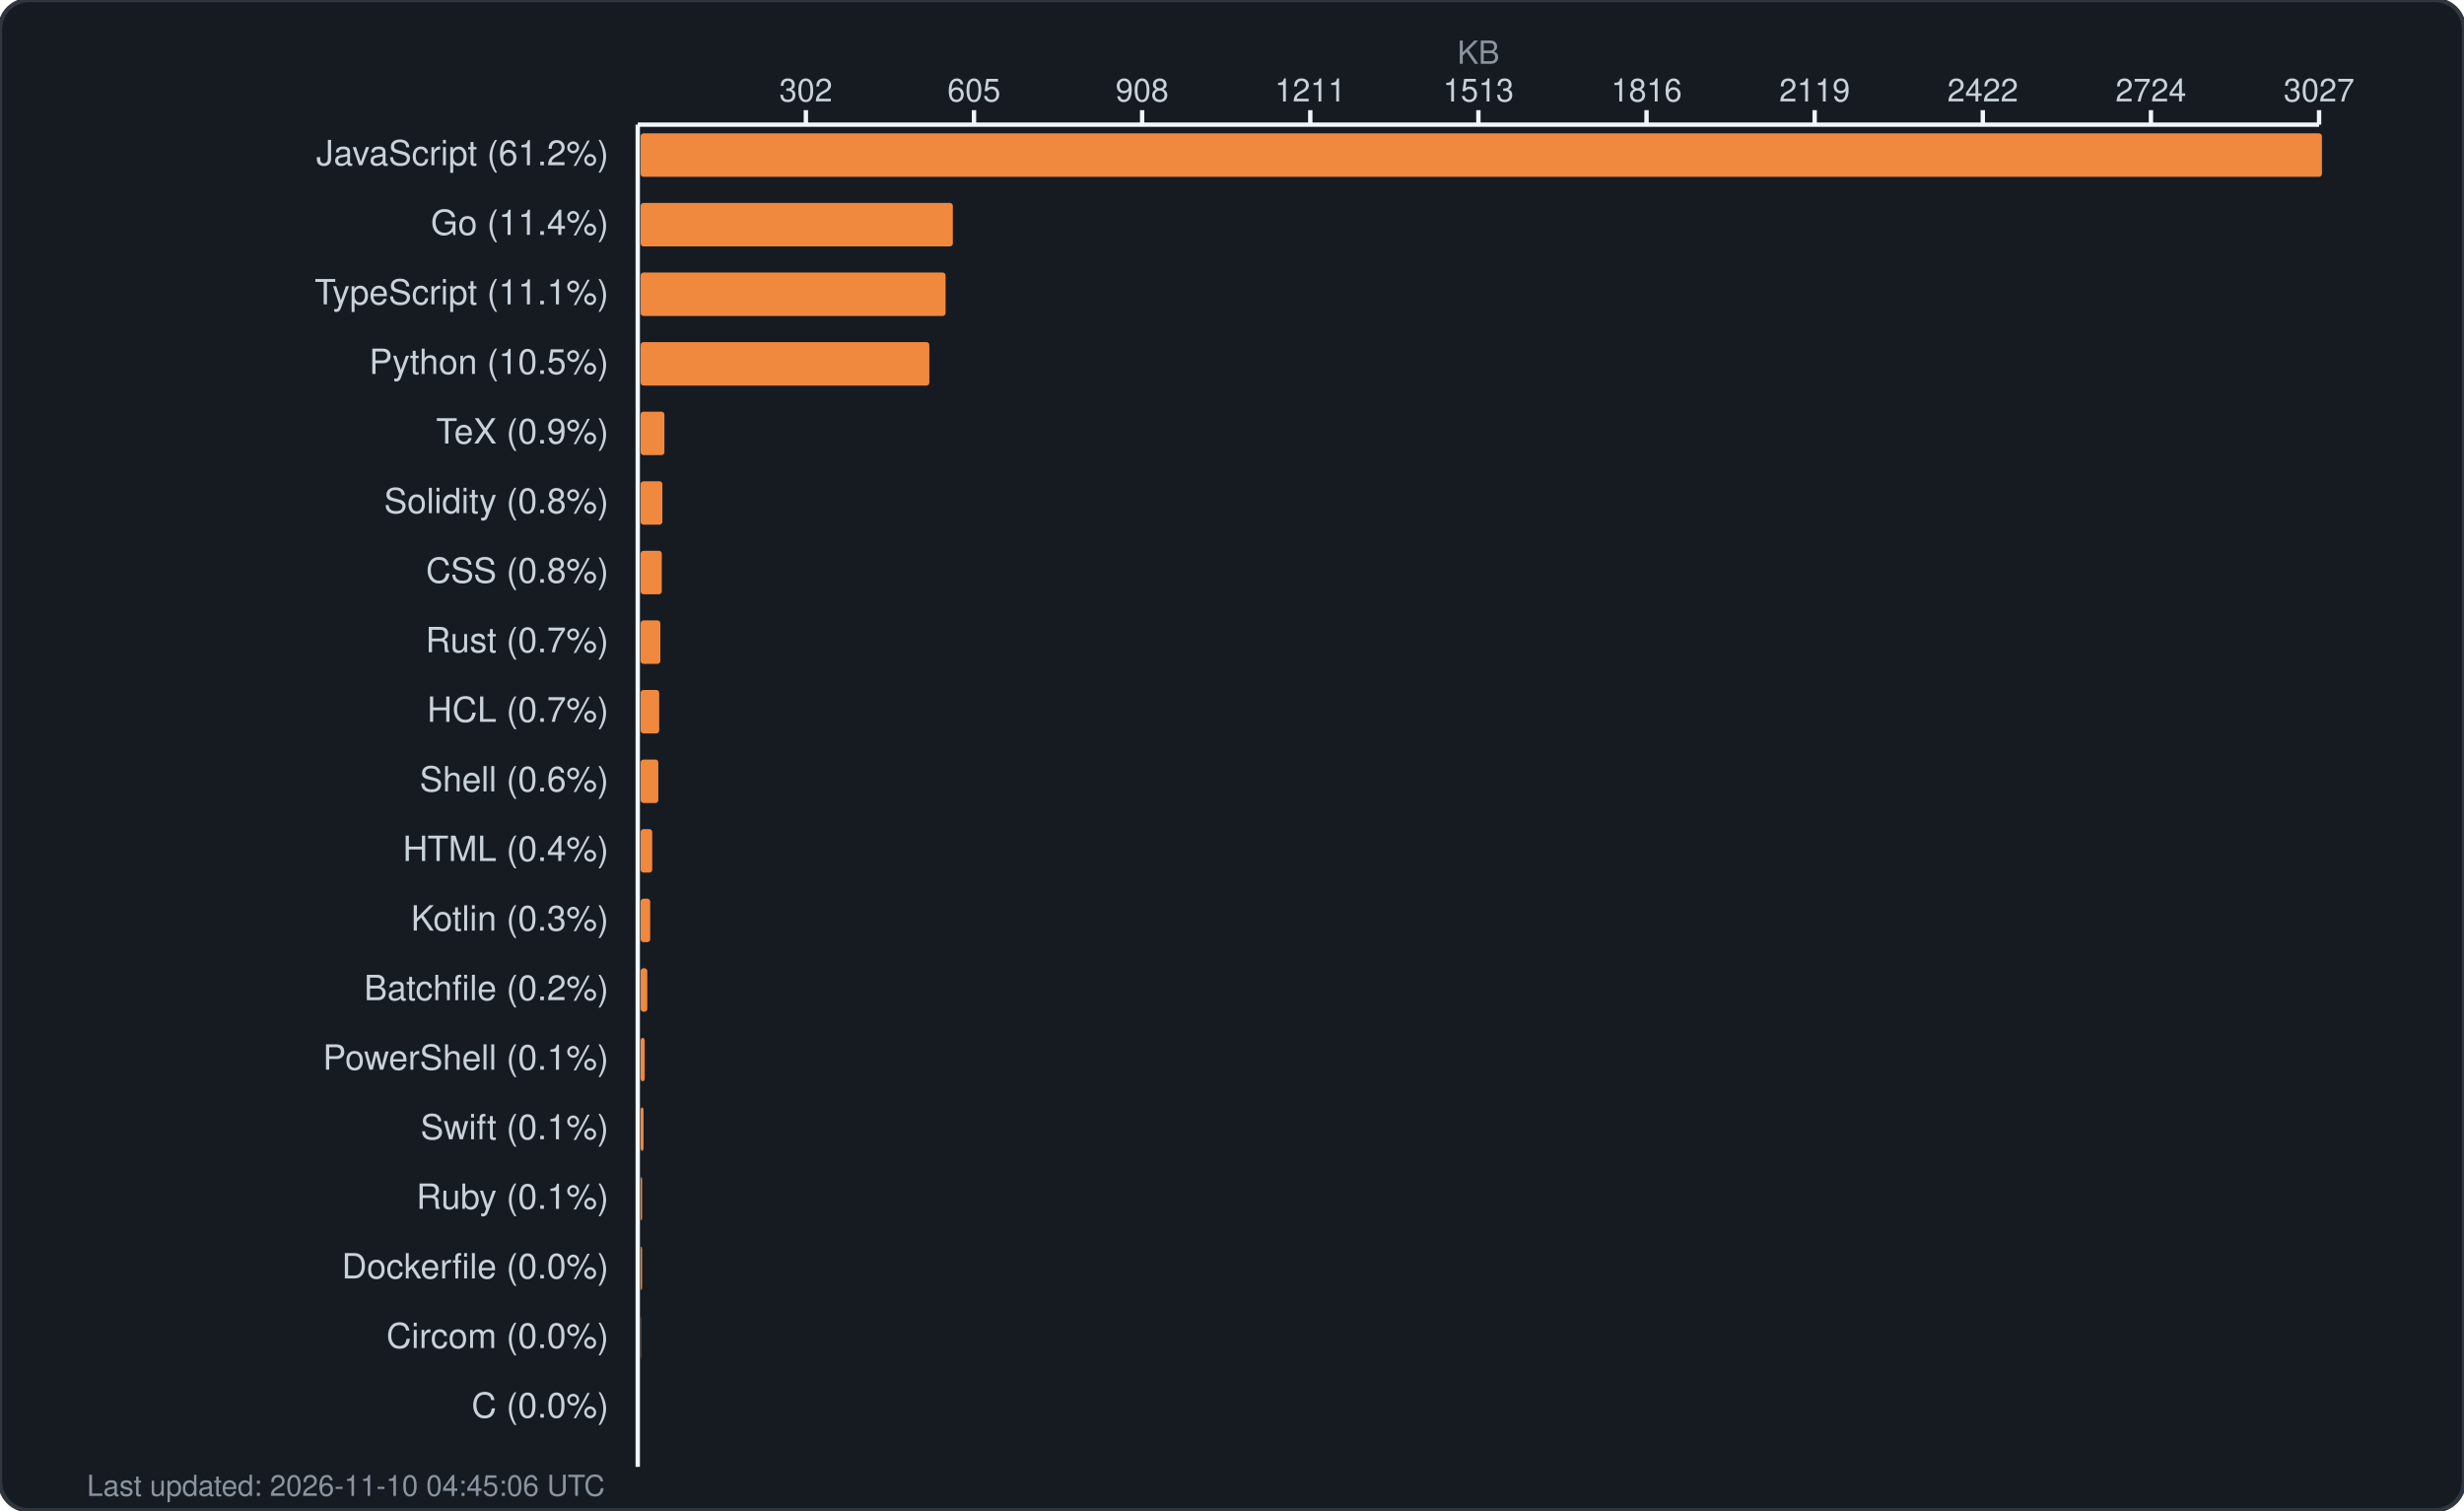
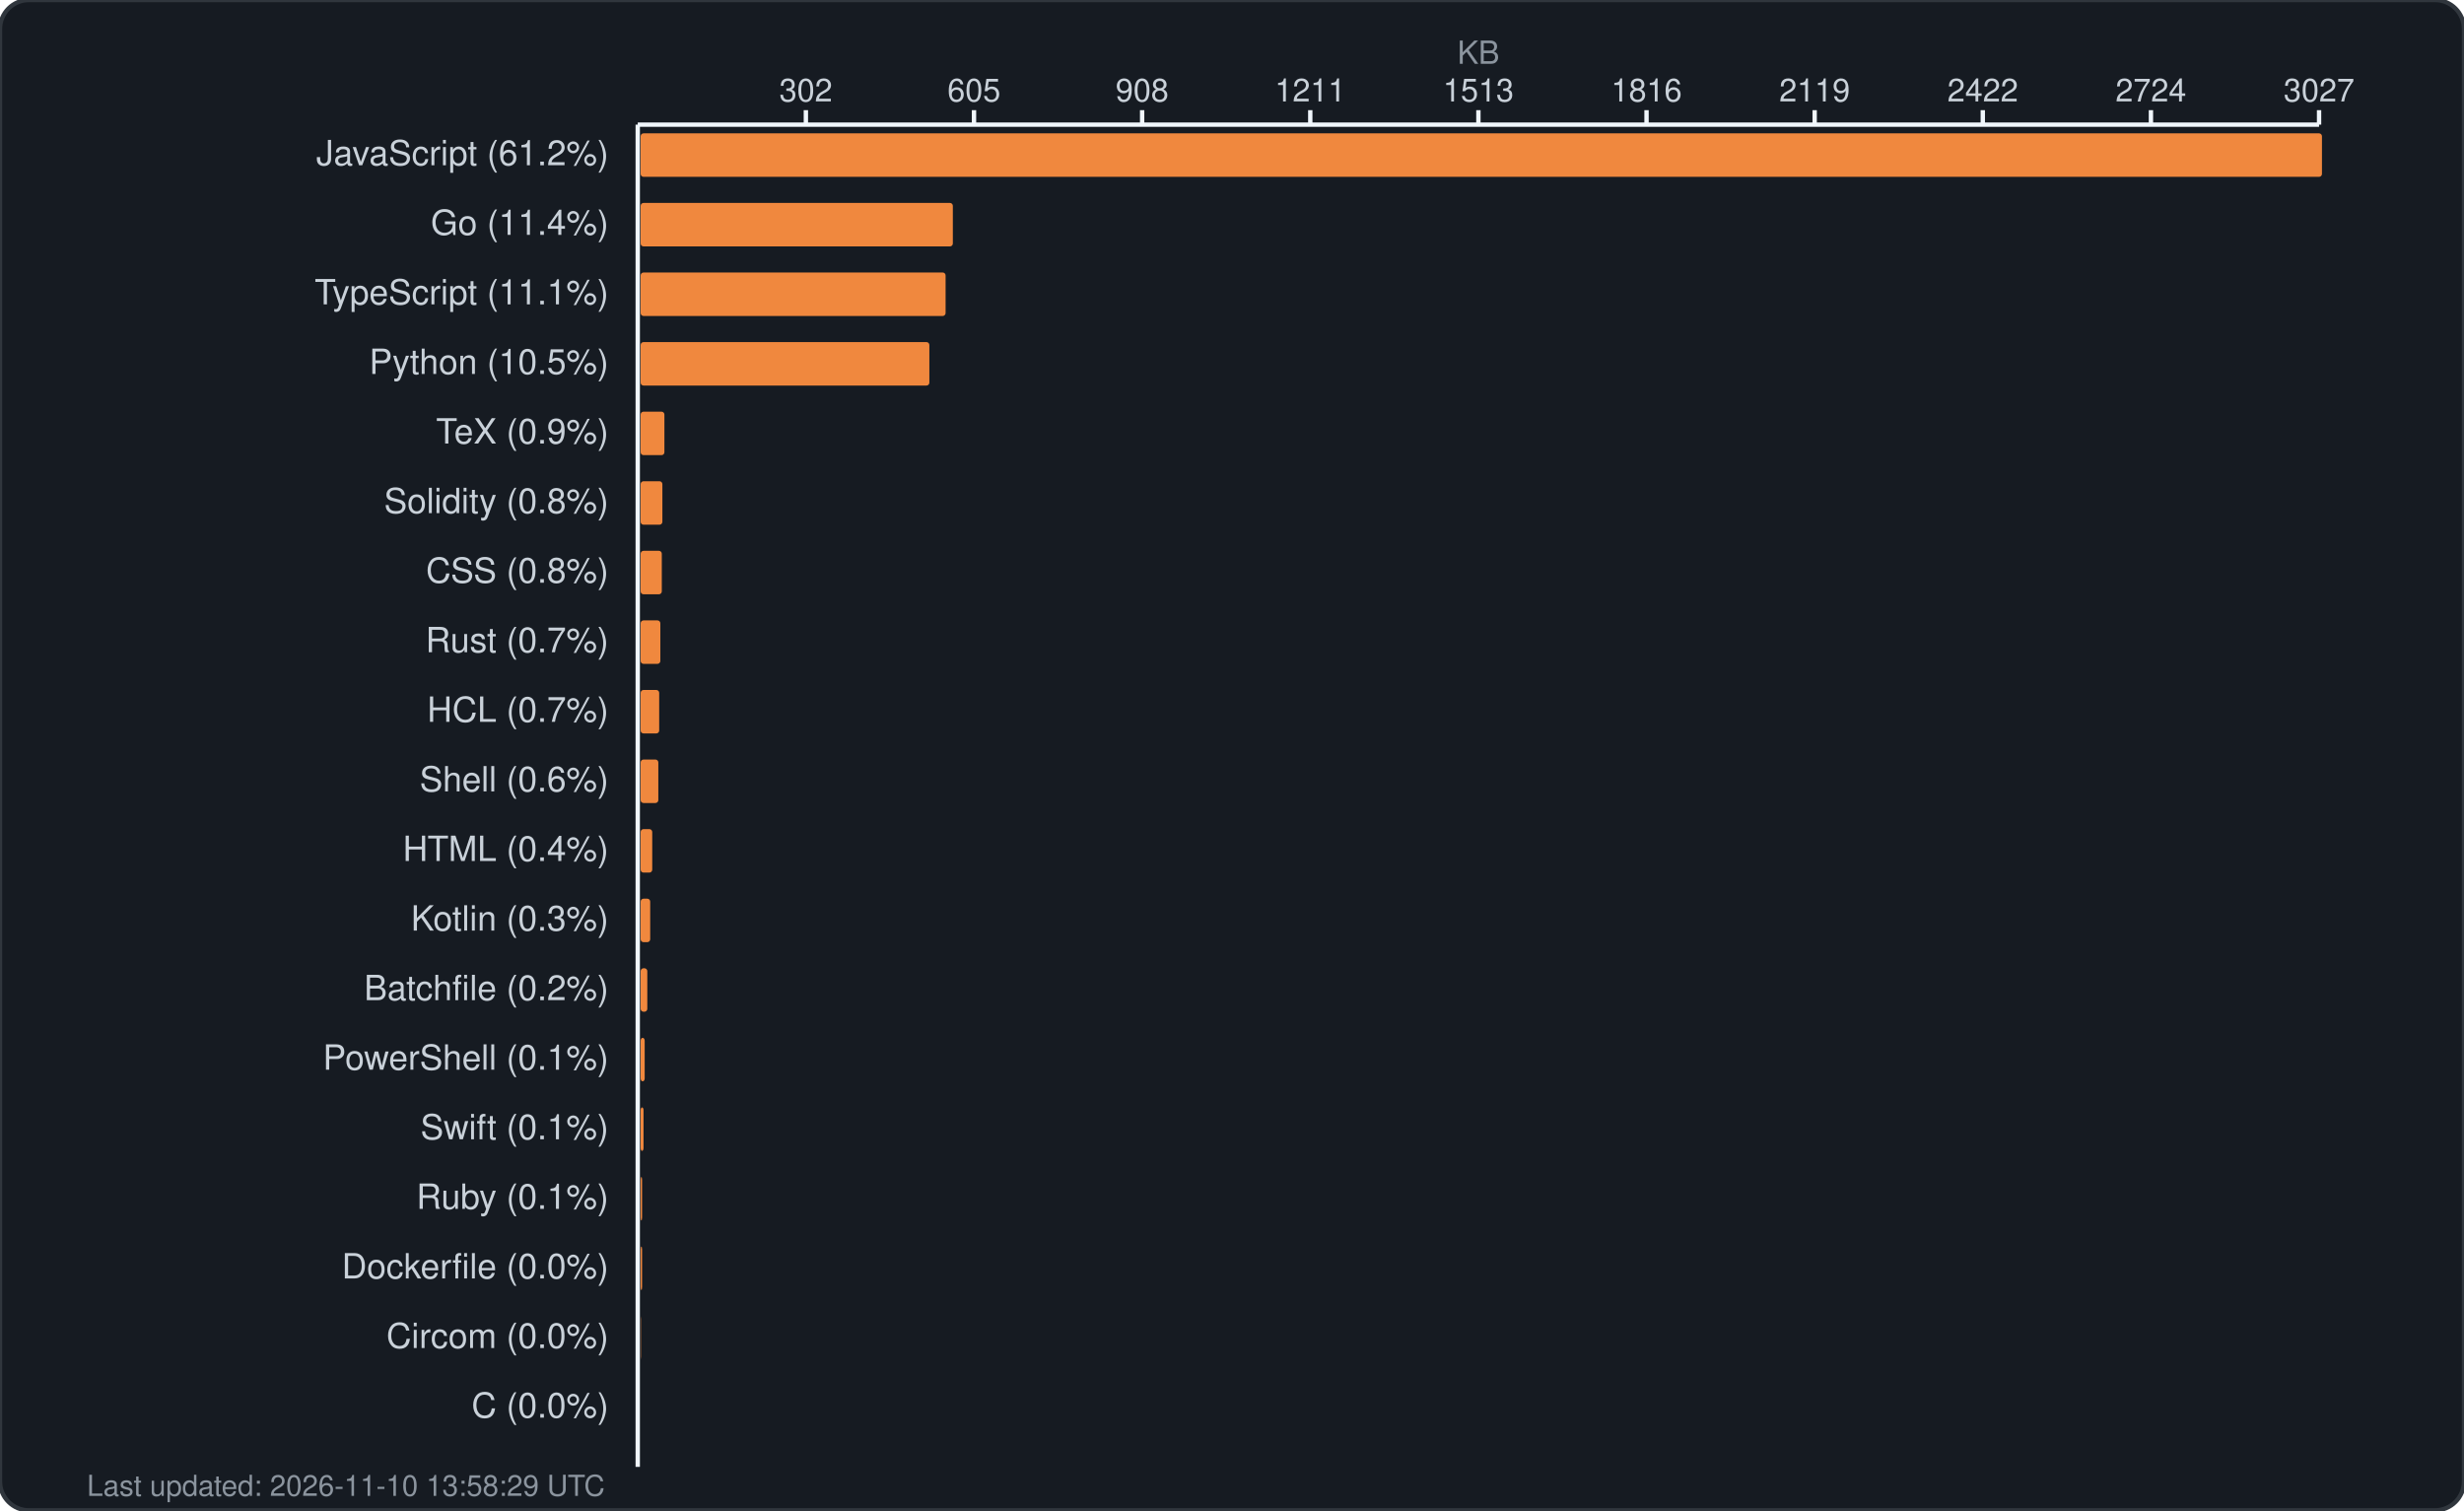
<svg xmlns="http://www.w3.org/2000/svg" width="850" height="521" viewBox="0 0 850 521" fill="none">
  <rect width="850" height="521" rx="10" fill="#161b22" stroke="#30363d" stroke-width="1.5" />
  <text x="510.0" y="22" fill="#8b949e" font-family="-apple-system, BlinkMacSystemFont, 'Segoe UI', Helvetica, Arial, sans-serif" font-size="11" text-anchor="middle">KB</text>
  <g fill="#c9d1d9" font-family="-apple-system, BlinkMacSystemFont, 'Segoe UI', Helvetica, Arial, sans-serif" font-size="11">
    <text x="278.0" y="35" text-anchor="middle">302</text>
    <line x1="278.0" y1="38" x2="278.0" y2="43" stroke="#f0f6fc" stroke-width="1.5" />
    <text x="336.0" y="35" text-anchor="middle">605</text>
    <line x1="336.0" y1="38" x2="336.0" y2="43" stroke="#f0f6fc" stroke-width="1.5" />
    <text x="394.0" y="35" text-anchor="middle">908</text>
    <line x1="394.0" y1="38" x2="394.0" y2="43" stroke="#f0f6fc" stroke-width="1.5" />
    <text x="452.0" y="35" text-anchor="middle">1211</text>
    <line x1="452.0" y1="38" x2="452.0" y2="43" stroke="#f0f6fc" stroke-width="1.5" />
    <text x="510.0" y="35" text-anchor="middle">1513</text>
    <line x1="510.0" y1="38" x2="510.0" y2="43" stroke="#f0f6fc" stroke-width="1.5" />
    <text x="568.0" y="35" text-anchor="middle">1816</text>
    <line x1="568.0" y1="38" x2="568.0" y2="43" stroke="#f0f6fc" stroke-width="1.5" />
    <text x="626.0" y="35" text-anchor="middle">2119</text>
    <line x1="626.0" y1="38" x2="626.0" y2="43" stroke="#f0f6fc" stroke-width="1.5" />
    <text x="684.0" y="35" text-anchor="middle">2422</text>
    <line x1="684.0" y1="38" x2="684.0" y2="43" stroke="#f0f6fc" stroke-width="1.5" />
    <text x="742.0" y="35" text-anchor="middle">2724</text>
    <line x1="742.0" y1="38" x2="742.0" y2="43" stroke="#f0f6fc" stroke-width="1.5" />
    <text x="800.0" y="35" text-anchor="middle">3027</text>
    <line x1="800.0" y1="38" x2="800.0" y2="43" stroke="#f0f6fc" stroke-width="1.5" />
    <line x1="220" y1="43" x2="800" y2="43" stroke="#f0f6fc" stroke-width="1.5" />
    <line x1="220" y1="43" x2="220" y2="506" stroke="#f0f6fc" stroke-width="1.5" />
  </g>
  <g>
    <text x="210" y="57" fill="#c9d1d9" font-family="-apple-system, BlinkMacSystemFont, 'Segoe UI', Helvetica, Arial, sans-serif" font-size="12" text-anchor="end">JavaScript (61.2%)</text>
    <rect x="221" y="46" width="580.0" height="15" rx="1" fill="#f0883e" />
    <text x="210" y="81" fill="#c9d1d9" font-family="-apple-system, BlinkMacSystemFont, 'Segoe UI', Helvetica, Arial, sans-serif" font-size="12" text-anchor="end">Go (11.4%)</text>
    <rect x="221" y="70" width="107.7" height="15" rx="1" fill="#f0883e" />
    <text x="210" y="105" fill="#c9d1d9" font-family="-apple-system, BlinkMacSystemFont, 'Segoe UI', Helvetica, Arial, sans-serif" font-size="12" text-anchor="end">TypeScript (11.1%)</text>
    <rect x="221" y="94" width="105.2" height="15" rx="1" fill="#f0883e" />
    <text x="210" y="129" fill="#c9d1d9" font-family="-apple-system, BlinkMacSystemFont, 'Segoe UI', Helvetica, Arial, sans-serif" font-size="12" text-anchor="end">Python (10.5%)</text>
    <rect x="221" y="118" width="99.6" height="15" rx="1" fill="#f0883e" />
    <text x="210" y="153" fill="#c9d1d9" font-family="-apple-system, BlinkMacSystemFont, 'Segoe UI', Helvetica, Arial, sans-serif" font-size="12" text-anchor="end">TeX (0.9%)</text>
    <rect x="221" y="142" width="8.2" height="15" rx="1" fill="#f0883e" />
    <text x="210" y="177" fill="#c9d1d9" font-family="-apple-system, BlinkMacSystemFont, 'Segoe UI', Helvetica, Arial, sans-serif" font-size="12" text-anchor="end">Solidity (0.8%)</text>
    <rect x="221" y="166" width="7.5" height="15" rx="1" fill="#f0883e" />
    <text x="210" y="201" fill="#c9d1d9" font-family="-apple-system, BlinkMacSystemFont, 'Segoe UI', Helvetica, Arial, sans-serif" font-size="12" text-anchor="end">CSS (0.8%)</text>
    <rect x="221" y="190" width="7.3" height="15" rx="1" fill="#f0883e" />
    <text x="210" y="225" fill="#c9d1d9" font-family="-apple-system, BlinkMacSystemFont, 'Segoe UI', Helvetica, Arial, sans-serif" font-size="12" text-anchor="end">Rust (0.7%)</text>
    <rect x="221" y="214" width="6.8" height="15" rx="1" fill="#f0883e" />
    <text x="210" y="249" fill="#c9d1d9" font-family="-apple-system, BlinkMacSystemFont, 'Segoe UI', Helvetica, Arial, sans-serif" font-size="12" text-anchor="end">HCL (0.7%)</text>
    <rect x="221" y="238" width="6.4" height="15" rx="1" fill="#f0883e" />
    <text x="210" y="273" fill="#c9d1d9" font-family="-apple-system, BlinkMacSystemFont, 'Segoe UI', Helvetica, Arial, sans-serif" font-size="12" text-anchor="end">Shell (0.6%)</text>
    <rect x="221" y="262" width="6.1" height="15" rx="1" fill="#f0883e" />
    <text x="210" y="297" fill="#c9d1d9" font-family="-apple-system, BlinkMacSystemFont, 'Segoe UI', Helvetica, Arial, sans-serif" font-size="12" text-anchor="end">HTML (0.4%)</text>
    <rect x="221" y="286" width="4.0" height="15" rx="1" fill="#f0883e" />
    <text x="210" y="321" fill="#c9d1d9" font-family="-apple-system, BlinkMacSystemFont, 'Segoe UI', Helvetica, Arial, sans-serif" font-size="12" text-anchor="end">Kotlin (0.3%)</text>
    <rect x="221" y="310" width="3.3" height="15" rx="1" fill="#f0883e" />
    <text x="210" y="345" fill="#c9d1d9" font-family="-apple-system, BlinkMacSystemFont, 'Segoe UI', Helvetica, Arial, sans-serif" font-size="12" text-anchor="end">Batchfile (0.2%)</text>
    <rect x="221" y="334" width="2.3" height="15" rx="1" fill="#f0883e" />
    <text x="210" y="369" fill="#c9d1d9" font-family="-apple-system, BlinkMacSystemFont, 'Segoe UI', Helvetica, Arial, sans-serif" font-size="12" text-anchor="end">PowerShell (0.1%)</text>
    <rect x="221" y="358" width="1.4" height="15" rx="1" fill="#f0883e" />
    <text x="210" y="393" fill="#c9d1d9" font-family="-apple-system, BlinkMacSystemFont, 'Segoe UI', Helvetica, Arial, sans-serif" font-size="12" text-anchor="end">Swift (0.1%)</text>
    <rect x="221" y="382" width="1.0" height="15" rx="1" fill="#f0883e" />
    <text x="210" y="417" fill="#c9d1d9" font-family="-apple-system, BlinkMacSystemFont, 'Segoe UI', Helvetica, Arial, sans-serif" font-size="12" text-anchor="end">Ruby (0.1%)</text>
    <rect x="221" y="406" width="0.5" height="15" rx="1" fill="#f0883e" />
    <text x="210" y="441" fill="#c9d1d9" font-family="-apple-system, BlinkMacSystemFont, 'Segoe UI', Helvetica, Arial, sans-serif" font-size="12" text-anchor="end">Dockerfile (0.0%)</text>
    <rect x="221" y="430" width="0.5" height="15" rx="1" fill="#f0883e" />
    <text x="210" y="465" fill="#c9d1d9" font-family="-apple-system, BlinkMacSystemFont, 'Segoe UI', Helvetica, Arial, sans-serif" font-size="12" text-anchor="end">Circom (0.0%)</text>
    <rect x="221" y="454" width="0.1" height="15" rx="1" fill="#f0883e" />
    <text x="210" y="489" fill="#c9d1d9" font-family="-apple-system, BlinkMacSystemFont, 'Segoe UI', Helvetica, Arial, sans-serif" font-size="12" text-anchor="end">C (0.0%)</text>
    <rect x="221" y="478" width="0.0" height="15" rx="1" fill="#f0883e" />
-     <text x="30" y="516" fill="#8b949e" font-family="-apple-system, BlinkMacSystemFont, 'Segoe UI', Helvetica, Arial, sans-serif" font-size="10">Last updated: 2026-11-10 04:45:06 UTC</text>
+     <text x="30" y="516" fill="#8b949e" font-family="-apple-system, BlinkMacSystemFont, 'Segoe UI', Helvetica, Arial, sans-serif" font-size="10">Last updated: 2026-11-10 13:58:29 UTC</text>
  </g>
</svg>
